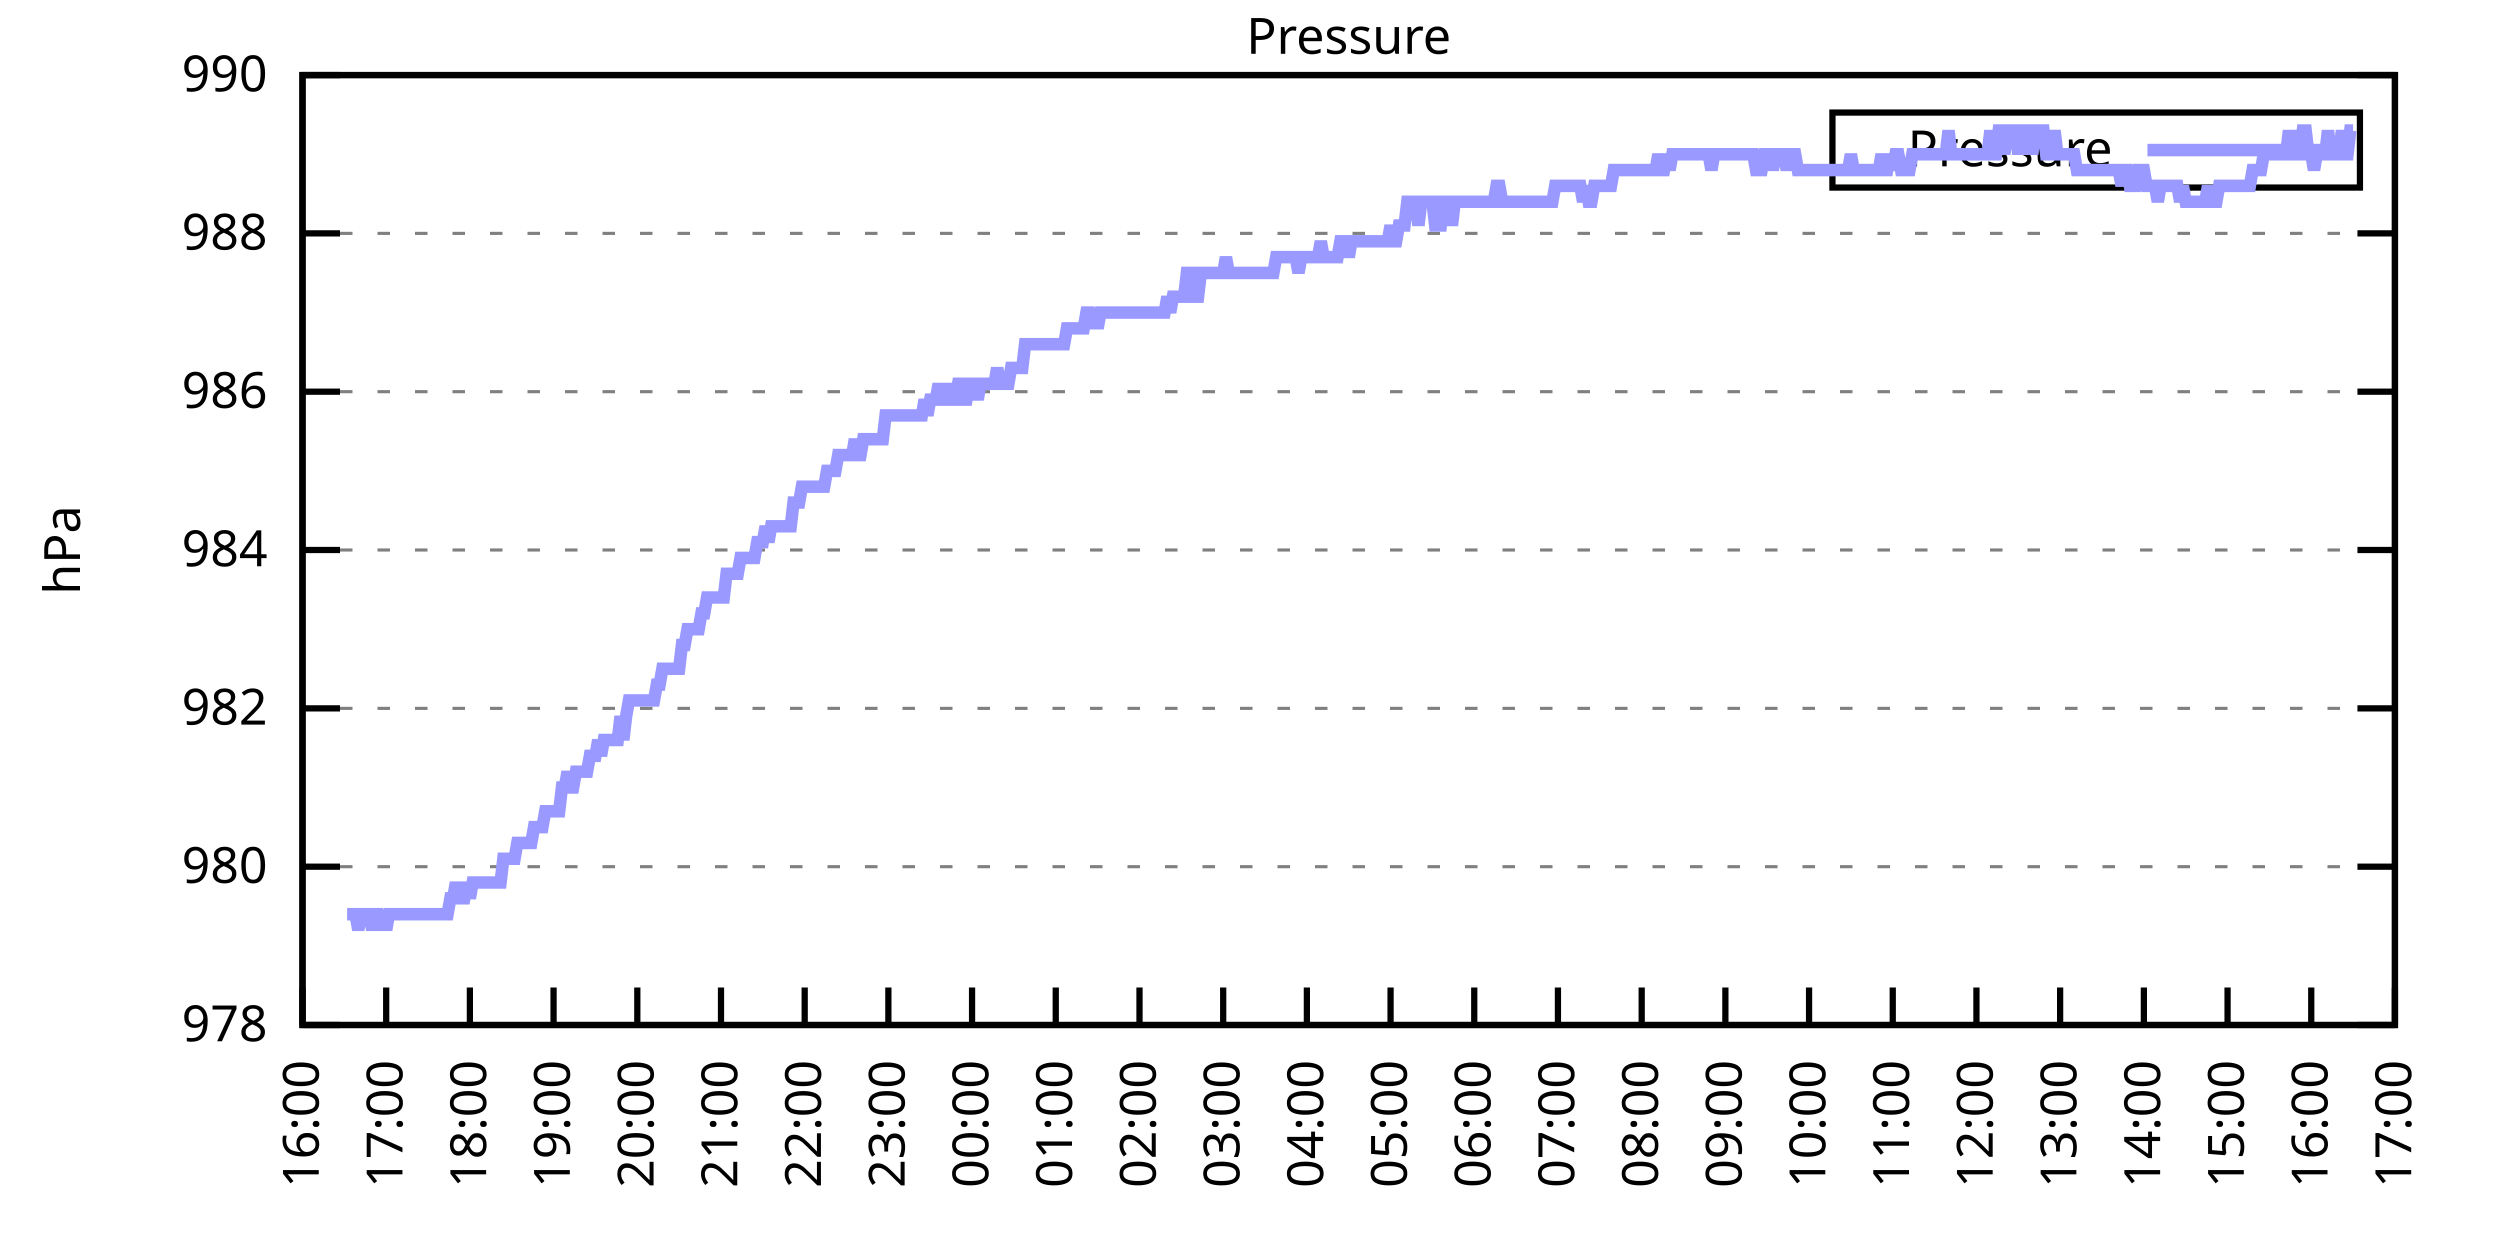
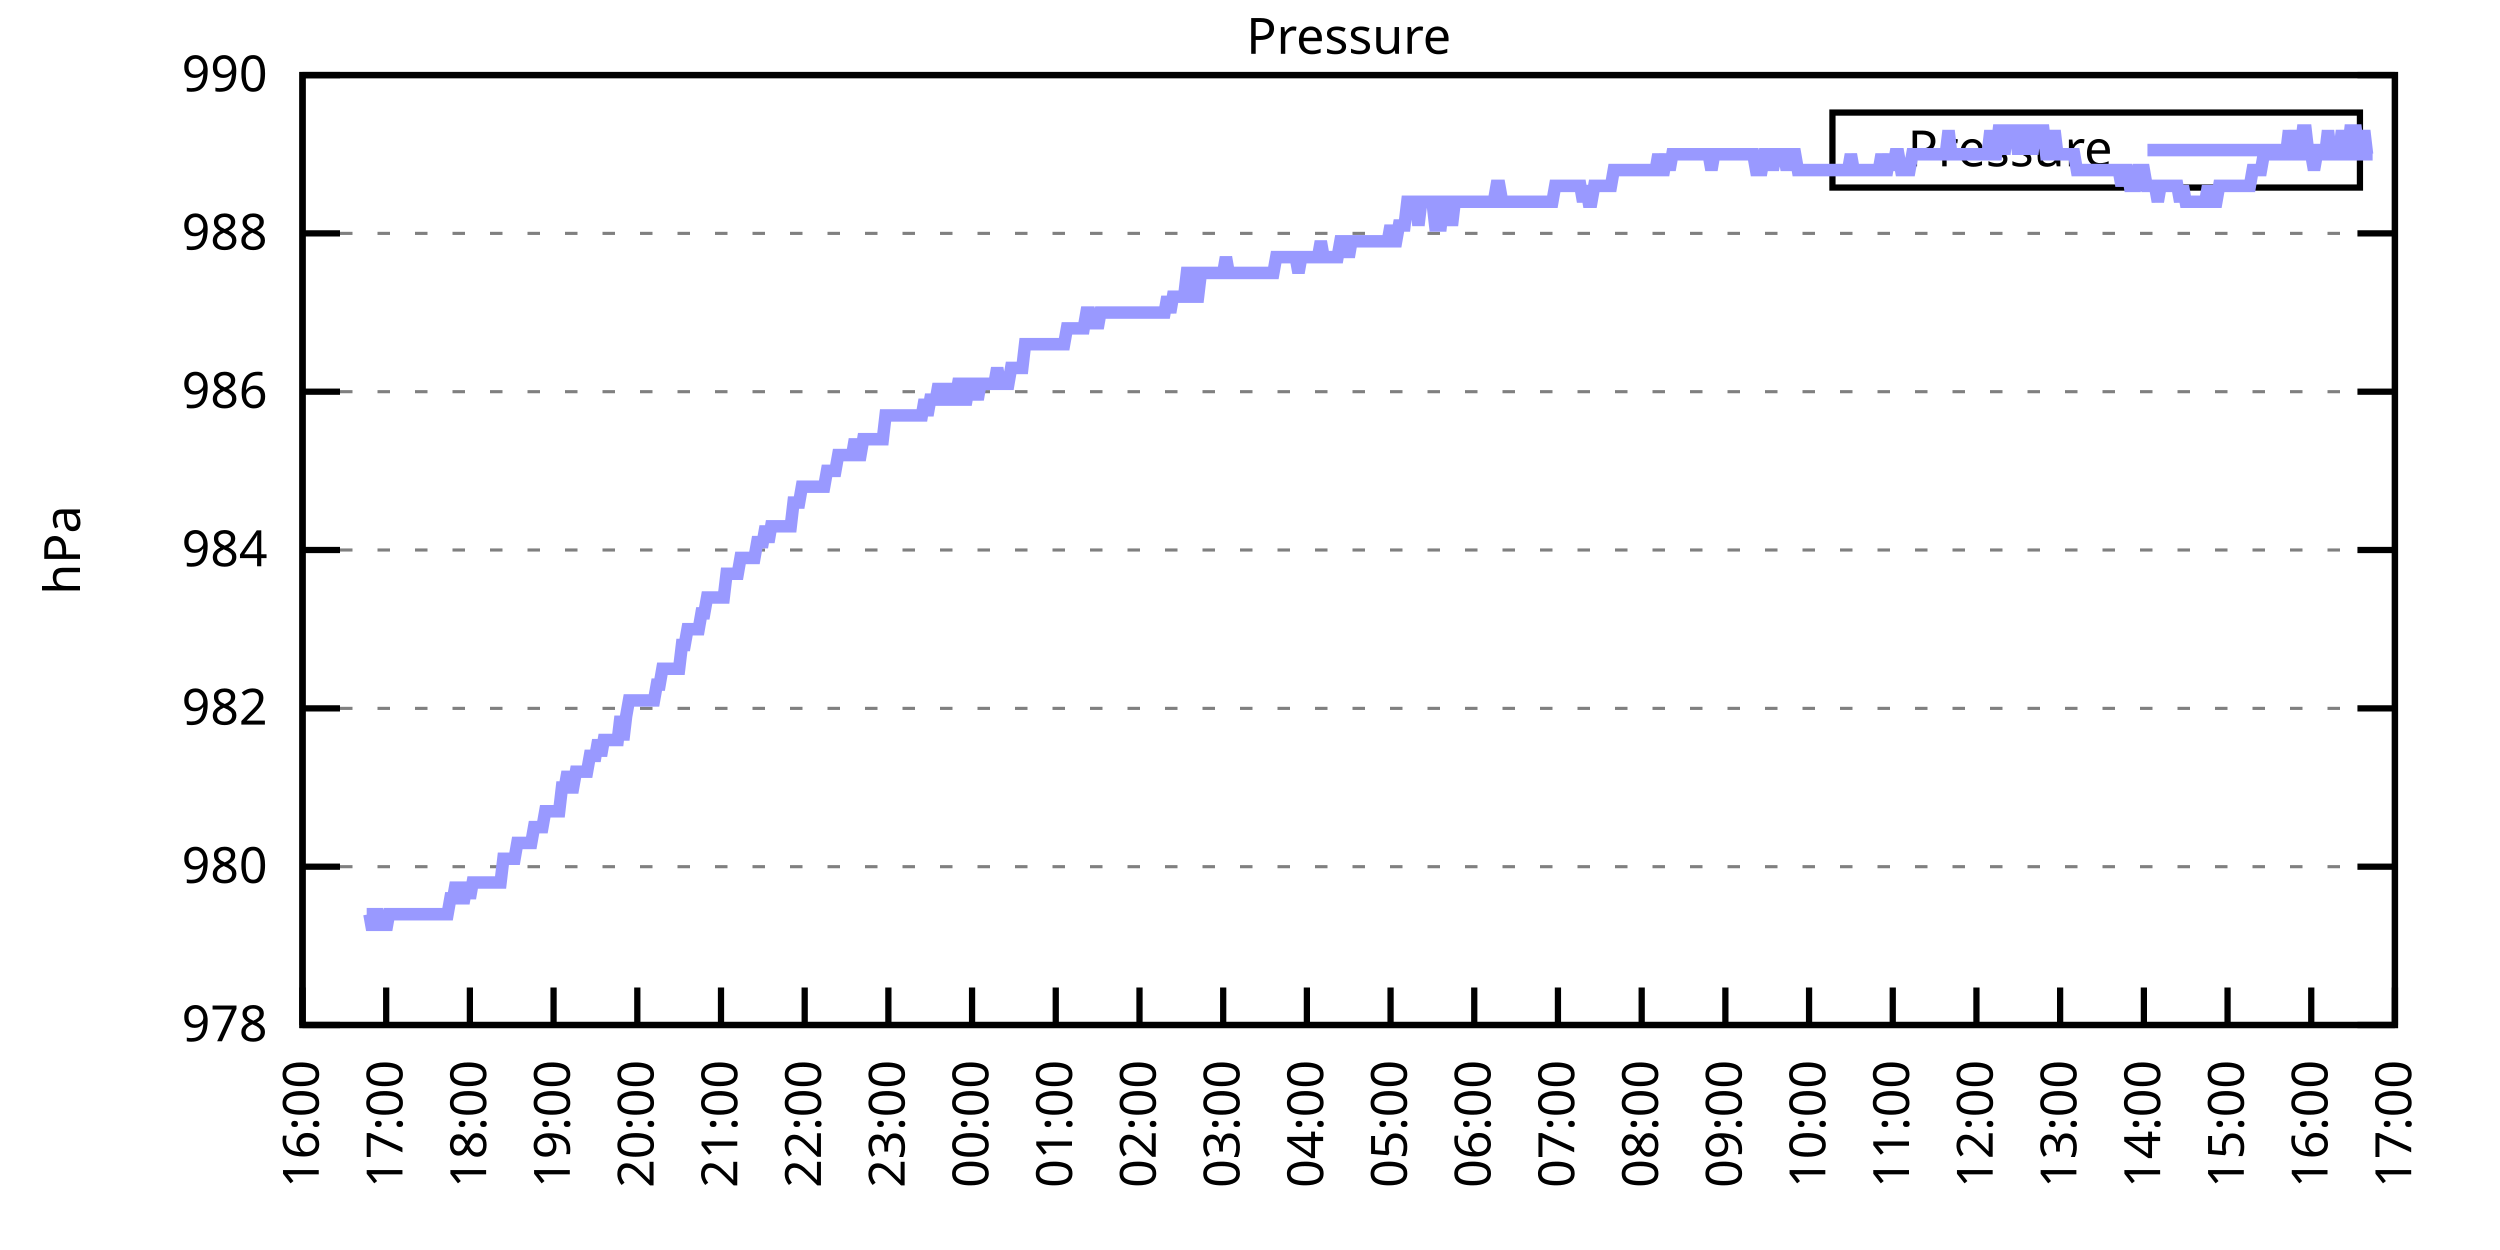
<svg xmlns="http://www.w3.org/2000/svg" xmlns:xlink="http://www.w3.org/1999/xlink" width="400" height="200" viewBox="0 0 400 200">
  <g id="gnuplot_canvas">
    <rect x="0" y="0" width="400" height="200" fill="none" />
    <defs>
      <circle id="gpDot" r="0.5" stroke-width="0.5" stroke="currentColor" />
      <path id="gpPt0" stroke-width="0.333" stroke="currentColor" d="M-1,0 h2 M0,-1 v2" />
      <path id="gpPt1" stroke-width="0.333" stroke="currentColor" d="M-1,-1 L1,1 M1,-1 L-1,1" />
      <path id="gpPt2" stroke-width="0.333" stroke="currentColor" d="M-1,0 L1,0 M0,-1 L0,1 M-1,-1 L1,1 M-1,1 L1,-1" />
      <rect id="gpPt3" stroke-width="0.333" stroke="currentColor" x="-1" y="-1" width="2" height="2" />
      <rect id="gpPt4" stroke-width="0.333" stroke="currentColor" fill="currentColor" x="-1" y="-1" width="2" height="2" />
      <circle id="gpPt5" stroke-width="0.333" stroke="currentColor" cx="0" cy="0" r="1" />
      <use xlink:href="#gpPt5" id="gpPt6" fill="currentColor" stroke="none" />
      <path id="gpPt7" stroke-width="0.333" stroke="currentColor" d="M0,-1.33 L-1.33,0.67 L1.33,0.67 z" />
      <use xlink:href="#gpPt7" id="gpPt8" fill="currentColor" stroke="none" />
      <use xlink:href="#gpPt7" id="gpPt9" stroke="currentColor" transform="rotate(180)" />
      <use xlink:href="#gpPt9" id="gpPt10" fill="currentColor" stroke="none" />
      <use xlink:href="#gpPt3" id="gpPt11" stroke="currentColor" transform="rotate(45)" />
      <use xlink:href="#gpPt11" id="gpPt12" fill="currentColor" stroke="none" />
      <path id="gpPt13" stroke-width="0.333" stroke="currentColor" d="M0,1.330 L1.265,0.411 L0.782,-1.067 L-0.782,-1.076 L-1.265,0.411 z" />
      <use xlink:href="#gpPt13" id="gpPt14" fill="currentColor" stroke="none" />
      <filter id="textbox" filterUnits="objectBoundingBox" x="0" y="0" height="1" width="1">
        <feFlood flood-color="white" flood-opacity="1" result="bgnd" />
        <feComposite in="SourceGraphic" in2="bgnd" operator="atop" />
      </filter>
      <filter id="greybox" filterUnits="objectBoundingBox" x="0" y="0" height="1" width="1">
        <feFlood flood-color="lightgrey" flood-opacity="1" result="grey" />
        <feComposite in="SourceGraphic" in2="grey" operator="atop" />
      </filter>
    </defs>
    <g fill="none" color="white" stroke="currentColor" stroke-width="1.00" stroke-linecap="butt" stroke-linejoin="miter">
</g>
    <g fill="none" color="black" stroke="currentColor" stroke-width="1.00" stroke-linecap="butt" stroke-linejoin="miter">
      <g stroke="none" shape-rendering="crispEdges">
        <polygon fill="rgb(255, 255, 255)" points="48.40,164.00 383.18,164.00 383.18,12.02 48.40,12.02 " />
      </g>
    </g>
    <g fill="none" color="black" stroke="currentColor" stroke-width="1.00" stroke-linecap="butt" stroke-linejoin="miter">
</g>
    <g fill="none" color="black" stroke="black" stroke-width="0.50" stroke-linecap="butt" stroke-linejoin="miter">
</g>
    <g fill="none" color="gray" stroke="currentColor" stroke-width="0.50" stroke-linecap="butt" stroke-linejoin="miter">
      <path stroke="gray" stroke-dasharray="2,4" class="gridline" d="M48.40,164.00 L383.19,164.00  " />
    </g>
    <g fill="none" color="gray" stroke="gray" stroke-width="1.00" stroke-linecap="butt" stroke-linejoin="miter">
</g>
    <g fill="none" color="black" stroke="currentColor" stroke-width="1.00" stroke-linecap="butt" stroke-linejoin="miter">
      <path stroke="black" d="M48.40,164.00 L54.40,164.00 M383.19,164.00 L377.19,164.00  " />
      <g transform="translate(42.80,166.60)" stroke="none" fill="black" font-family="Sans" font-size="8.00" text-anchor="end">
        <text>
          <tspan font-family="Sans"> 978</tspan>
        </text>
      </g>
    </g>
    <g fill="none" color="black" stroke="currentColor" stroke-width="1.00" stroke-linecap="butt" stroke-linejoin="miter">
</g>
    <g fill="none" color="black" stroke="black" stroke-width="0.50" stroke-linecap="butt" stroke-linejoin="miter">
</g>
    <g fill="none" color="gray" stroke="currentColor" stroke-width="0.50" stroke-linecap="butt" stroke-linejoin="miter">
      <path stroke="gray" stroke-dasharray="2,4" class="gridline" d="M48.40,138.67 L383.19,138.67  " />
    </g>
    <g fill="none" color="gray" stroke="gray" stroke-width="1.00" stroke-linecap="butt" stroke-linejoin="miter">
</g>
    <g fill="none" color="black" stroke="currentColor" stroke-width="1.00" stroke-linecap="butt" stroke-linejoin="miter">
      <path stroke="black" d="M48.40,138.67 L54.40,138.67 M383.19,138.67 L377.19,138.67  " />
      <g transform="translate(42.80,141.27)" stroke="none" fill="black" font-family="Sans" font-size="8.00" text-anchor="end">
        <text>
          <tspan font-family="Sans"> 980</tspan>
        </text>
      </g>
    </g>
    <g fill="none" color="black" stroke="currentColor" stroke-width="1.00" stroke-linecap="butt" stroke-linejoin="miter">
</g>
    <g fill="none" color="black" stroke="black" stroke-width="0.50" stroke-linecap="butt" stroke-linejoin="miter">
</g>
    <g fill="none" color="gray" stroke="currentColor" stroke-width="0.50" stroke-linecap="butt" stroke-linejoin="miter">
      <path stroke="gray" stroke-dasharray="2,4" class="gridline" d="M48.40,113.34 L383.19,113.34  " />
    </g>
    <g fill="none" color="gray" stroke="gray" stroke-width="1.00" stroke-linecap="butt" stroke-linejoin="miter">
</g>
    <g fill="none" color="black" stroke="currentColor" stroke-width="1.00" stroke-linecap="butt" stroke-linejoin="miter">
      <path stroke="black" d="M48.40,113.34 L54.40,113.34 M383.19,113.34 L377.19,113.34  " />
      <g transform="translate(42.80,115.94)" stroke="none" fill="black" font-family="Sans" font-size="8.00" text-anchor="end">
        <text>
          <tspan font-family="Sans"> 982</tspan>
        </text>
      </g>
    </g>
    <g fill="none" color="black" stroke="currentColor" stroke-width="1.00" stroke-linecap="butt" stroke-linejoin="miter">
</g>
    <g fill="none" color="black" stroke="black" stroke-width="0.50" stroke-linecap="butt" stroke-linejoin="miter">
</g>
    <g fill="none" color="gray" stroke="currentColor" stroke-width="0.50" stroke-linecap="butt" stroke-linejoin="miter">
      <path stroke="gray" stroke-dasharray="2,4" class="gridline" d="M48.40,88.00 L383.19,88.00  " />
    </g>
    <g fill="none" color="gray" stroke="gray" stroke-width="1.00" stroke-linecap="butt" stroke-linejoin="miter">
</g>
    <g fill="none" color="black" stroke="currentColor" stroke-width="1.00" stroke-linecap="butt" stroke-linejoin="miter">
      <path stroke="black" d="M48.40,88.00 L54.40,88.00 M383.19,88.00 L377.19,88.00  " />
      <g transform="translate(42.80,90.60)" stroke="none" fill="black" font-family="Sans" font-size="8.00" text-anchor="end">
        <text>
          <tspan font-family="Sans"> 984</tspan>
        </text>
      </g>
    </g>
    <g fill="none" color="black" stroke="currentColor" stroke-width="1.00" stroke-linecap="butt" stroke-linejoin="miter">
</g>
    <g fill="none" color="black" stroke="black" stroke-width="0.50" stroke-linecap="butt" stroke-linejoin="miter">
</g>
    <g fill="none" color="gray" stroke="currentColor" stroke-width="0.50" stroke-linecap="butt" stroke-linejoin="miter">
      <path stroke="gray" stroke-dasharray="2,4" class="gridline" d="M48.40,62.67 L383.19,62.67  " />
    </g>
    <g fill="none" color="gray" stroke="gray" stroke-width="1.00" stroke-linecap="butt" stroke-linejoin="miter">
</g>
    <g fill="none" color="black" stroke="currentColor" stroke-width="1.00" stroke-linecap="butt" stroke-linejoin="miter">
      <path stroke="black" d="M48.40,62.67 L54.40,62.67 M383.19,62.67 L377.19,62.67  " />
      <g transform="translate(42.80,65.27)" stroke="none" fill="black" font-family="Sans" font-size="8.00" text-anchor="end">
        <text>
          <tspan font-family="Sans"> 986</tspan>
        </text>
      </g>
    </g>
    <g fill="none" color="black" stroke="currentColor" stroke-width="1.00" stroke-linecap="butt" stroke-linejoin="miter">
</g>
    <g fill="none" color="black" stroke="black" stroke-width="0.50" stroke-linecap="butt" stroke-linejoin="miter">
</g>
    <g fill="none" color="gray" stroke="currentColor" stroke-width="0.50" stroke-linecap="butt" stroke-linejoin="miter">
      <path stroke="gray" stroke-dasharray="2,4" class="gridline" d="M48.40,37.34 L383.19,37.34  " />
    </g>
    <g fill="none" color="gray" stroke="gray" stroke-width="1.00" stroke-linecap="butt" stroke-linejoin="miter">
</g>
    <g fill="none" color="black" stroke="currentColor" stroke-width="1.00" stroke-linecap="butt" stroke-linejoin="miter">
      <path stroke="black" d="M48.40,37.34 L54.40,37.34 M383.19,37.34 L377.19,37.34  " />
      <g transform="translate(42.80,39.94)" stroke="none" fill="black" font-family="Sans" font-size="8.00" text-anchor="end">
        <text>
          <tspan font-family="Sans"> 988</tspan>
        </text>
      </g>
    </g>
    <g fill="none" color="black" stroke="currentColor" stroke-width="1.00" stroke-linecap="butt" stroke-linejoin="miter">
</g>
    <g fill="none" color="black" stroke="black" stroke-width="0.50" stroke-linecap="butt" stroke-linejoin="miter">
</g>
    <g fill="none" color="gray" stroke="currentColor" stroke-width="0.50" stroke-linecap="butt" stroke-linejoin="miter">
      <path stroke="gray" stroke-dasharray="2,4" class="gridline" d="M48.40,12.01 L383.19,12.01  " />
    </g>
    <g fill="none" color="gray" stroke="gray" stroke-width="1.00" stroke-linecap="butt" stroke-linejoin="miter">
</g>
    <g fill="none" color="black" stroke="currentColor" stroke-width="1.00" stroke-linecap="butt" stroke-linejoin="miter">
      <path stroke="black" d="M48.40,12.01 L54.40,12.01 M383.19,12.01 L377.19,12.01  " />
      <g transform="translate(42.80,14.61)" stroke="none" fill="black" font-family="Sans" font-size="8.00" text-anchor="end">
        <text>
          <tspan font-family="Sans"> 990</tspan>
        </text>
      </g>
    </g>
    <g fill="none" color="black" stroke="currentColor" stroke-width="1.00" stroke-linecap="butt" stroke-linejoin="miter">
      <path stroke="black" d="M48.40,164.00 L48.40,158.00  " />
      <g transform="translate(51.00,169.60) rotate(270.00)" stroke="none" fill="black" font-family="Sans" font-size="8.00" text-anchor="end">
        <text>
          <tspan font-family="Sans">16:00</tspan>
        </text>
      </g>
    </g>
    <g fill="none" color="black" stroke="currentColor" stroke-width="1.00" stroke-linecap="butt" stroke-linejoin="miter">
      <path stroke="black" d="M61.79,164.00 L61.79,158.00  " />
      <g transform="translate(64.39,169.60) rotate(270.00)" stroke="none" fill="black" font-family="Sans" font-size="8.00" text-anchor="end">
        <text>
          <tspan font-family="Sans">17:00</tspan>
        </text>
      </g>
    </g>
    <g fill="none" color="black" stroke="currentColor" stroke-width="1.00" stroke-linecap="butt" stroke-linejoin="miter">
      <path stroke="black" d="M75.18,164.00 L75.18,158.00  " />
      <g transform="translate(77.78,169.60) rotate(270.00)" stroke="none" fill="black" font-family="Sans" font-size="8.00" text-anchor="end">
        <text>
          <tspan font-family="Sans">18:00</tspan>
        </text>
      </g>
    </g>
    <g fill="none" color="black" stroke="currentColor" stroke-width="1.00" stroke-linecap="butt" stroke-linejoin="miter">
      <path stroke="black" d="M88.57,164.00 L88.57,158.00  " />
      <g transform="translate(91.17,169.60) rotate(270.00)" stroke="none" fill="black" font-family="Sans" font-size="8.00" text-anchor="end">
        <text>
          <tspan font-family="Sans">19:00</tspan>
        </text>
      </g>
    </g>
    <g fill="none" color="black" stroke="currentColor" stroke-width="1.00" stroke-linecap="butt" stroke-linejoin="miter">
      <path stroke="black" d="M101.97,164.00 L101.97,158.00  " />
      <g transform="translate(104.57,169.60) rotate(270.00)" stroke="none" fill="black" font-family="Sans" font-size="8.00" text-anchor="end">
        <text>
          <tspan font-family="Sans">20:00</tspan>
        </text>
      </g>
    </g>
    <g fill="none" color="black" stroke="currentColor" stroke-width="1.00" stroke-linecap="butt" stroke-linejoin="miter">
      <path stroke="black" d="M115.36,164.00 L115.36,158.00  " />
      <g transform="translate(117.96,169.60) rotate(270.00)" stroke="none" fill="black" font-family="Sans" font-size="8.00" text-anchor="end">
        <text>
          <tspan font-family="Sans">21:00</tspan>
        </text>
      </g>
    </g>
    <g fill="none" color="black" stroke="currentColor" stroke-width="1.00" stroke-linecap="butt" stroke-linejoin="miter">
      <path stroke="black" d="M128.75,164.00 L128.75,158.00  " />
      <g transform="translate(131.35,169.60) rotate(270.00)" stroke="none" fill="black" font-family="Sans" font-size="8.00" text-anchor="end">
        <text>
          <tspan font-family="Sans">22:00</tspan>
        </text>
      </g>
    </g>
    <g fill="none" color="black" stroke="currentColor" stroke-width="1.00" stroke-linecap="butt" stroke-linejoin="miter">
      <path stroke="black" d="M142.14,164.00 L142.14,158.00  " />
      <g transform="translate(144.74,169.60) rotate(270.00)" stroke="none" fill="black" font-family="Sans" font-size="8.00" text-anchor="end">
        <text>
          <tspan font-family="Sans">23:00</tspan>
        </text>
      </g>
    </g>
    <g fill="none" color="black" stroke="currentColor" stroke-width="1.00" stroke-linecap="butt" stroke-linejoin="miter">
      <path stroke="black" d="M155.53,164.00 L155.53,158.00  " />
      <g transform="translate(158.13,169.60) rotate(270.00)" stroke="none" fill="black" font-family="Sans" font-size="8.00" text-anchor="end">
        <text>
          <tspan font-family="Sans">00:00</tspan>
        </text>
      </g>
    </g>
    <g fill="none" color="black" stroke="currentColor" stroke-width="1.00" stroke-linecap="butt" stroke-linejoin="miter">
      <path stroke="black" d="M168.92,164.00 L168.92,158.00  " />
      <g transform="translate(171.52,169.60) rotate(270.00)" stroke="none" fill="black" font-family="Sans" font-size="8.00" text-anchor="end">
        <text>
          <tspan font-family="Sans">01:00</tspan>
        </text>
      </g>
    </g>
    <g fill="none" color="black" stroke="currentColor" stroke-width="1.00" stroke-linecap="butt" stroke-linejoin="miter">
      <path stroke="black" d="M182.32,164.00 L182.32,158.00  " />
      <g transform="translate(184.92,169.60) rotate(270.00)" stroke="none" fill="black" font-family="Sans" font-size="8.00" text-anchor="end">
        <text>
          <tspan font-family="Sans">02:00</tspan>
        </text>
      </g>
    </g>
    <g fill="none" color="black" stroke="currentColor" stroke-width="1.00" stroke-linecap="butt" stroke-linejoin="miter">
      <path stroke="black" d="M195.71,164.00 L195.71,158.00  " />
      <g transform="translate(198.31,169.60) rotate(270.00)" stroke="none" fill="black" font-family="Sans" font-size="8.00" text-anchor="end">
        <text>
          <tspan font-family="Sans">03:00</tspan>
        </text>
      </g>
    </g>
    <g fill="none" color="black" stroke="currentColor" stroke-width="1.00" stroke-linecap="butt" stroke-linejoin="miter">
      <path stroke="black" d="M209.10,164.00 L209.10,158.00  " />
      <g transform="translate(211.70,169.60) rotate(270.00)" stroke="none" fill="black" font-family="Sans" font-size="8.00" text-anchor="end">
        <text>
          <tspan font-family="Sans">04:00</tspan>
        </text>
      </g>
    </g>
    <g fill="none" color="black" stroke="currentColor" stroke-width="1.00" stroke-linecap="butt" stroke-linejoin="miter">
      <path stroke="black" d="M222.49,164.00 L222.49,158.00  " />
      <g transform="translate(225.09,169.60) rotate(270.00)" stroke="none" fill="black" font-family="Sans" font-size="8.00" text-anchor="end">
        <text>
          <tspan font-family="Sans">05:00</tspan>
        </text>
      </g>
    </g>
    <g fill="none" color="black" stroke="currentColor" stroke-width="1.00" stroke-linecap="butt" stroke-linejoin="miter">
      <path stroke="black" d="M235.88,164.00 L235.88,158.00  " />
      <g transform="translate(238.48,169.60) rotate(270.00)" stroke="none" fill="black" font-family="Sans" font-size="8.00" text-anchor="end">
        <text>
          <tspan font-family="Sans">06:00</tspan>
        </text>
      </g>
    </g>
    <g fill="none" color="black" stroke="currentColor" stroke-width="1.00" stroke-linecap="butt" stroke-linejoin="miter">
      <path stroke="black" d="M249.27,164.00 L249.27,158.00  " />
      <g transform="translate(251.87,169.60) rotate(270.00)" stroke="none" fill="black" font-family="Sans" font-size="8.00" text-anchor="end">
        <text>
          <tspan font-family="Sans">07:00</tspan>
        </text>
      </g>
    </g>
    <g fill="none" color="black" stroke="currentColor" stroke-width="1.00" stroke-linecap="butt" stroke-linejoin="miter">
      <path stroke="black" d="M262.67,164.00 L262.67,158.00  " />
      <g transform="translate(265.27,169.60) rotate(270.00)" stroke="none" fill="black" font-family="Sans" font-size="8.00" text-anchor="end">
        <text>
          <tspan font-family="Sans">08:00</tspan>
        </text>
      </g>
    </g>
    <g fill="none" color="black" stroke="currentColor" stroke-width="1.00" stroke-linecap="butt" stroke-linejoin="miter">
      <path stroke="black" d="M276.06,164.00 L276.06,158.00  " />
      <g transform="translate(278.66,169.60) rotate(270.00)" stroke="none" fill="black" font-family="Sans" font-size="8.00" text-anchor="end">
        <text>
          <tspan font-family="Sans">09:00</tspan>
        </text>
      </g>
    </g>
    <g fill="none" color="black" stroke="currentColor" stroke-width="1.00" stroke-linecap="butt" stroke-linejoin="miter">
      <path stroke="black" d="M289.45,164.00 L289.45,158.00  " />
      <g transform="translate(292.05,169.60) rotate(270.00)" stroke="none" fill="black" font-family="Sans" font-size="8.00" text-anchor="end">
        <text>
          <tspan font-family="Sans">10:00</tspan>
        </text>
      </g>
    </g>
    <g fill="none" color="black" stroke="currentColor" stroke-width="1.00" stroke-linecap="butt" stroke-linejoin="miter">
      <path stroke="black" d="M302.84,164.00 L302.84,158.00  " />
      <g transform="translate(305.44,169.60) rotate(270.00)" stroke="none" fill="black" font-family="Sans" font-size="8.00" text-anchor="end">
        <text>
          <tspan font-family="Sans">11:00</tspan>
        </text>
      </g>
    </g>
    <g fill="none" color="black" stroke="currentColor" stroke-width="1.00" stroke-linecap="butt" stroke-linejoin="miter">
      <path stroke="black" d="M316.23,164.00 L316.23,158.00  " />
      <g transform="translate(318.83,169.60) rotate(270.00)" stroke="none" fill="black" font-family="Sans" font-size="8.00" text-anchor="end">
        <text>
          <tspan font-family="Sans">12:00</tspan>
        </text>
      </g>
    </g>
    <g fill="none" color="black" stroke="currentColor" stroke-width="1.00" stroke-linecap="butt" stroke-linejoin="miter">
      <path stroke="black" d="M329.62,164.00 L329.62,158.00  " />
      <g transform="translate(332.22,169.60) rotate(270.00)" stroke="none" fill="black" font-family="Sans" font-size="8.00" text-anchor="end">
        <text>
          <tspan font-family="Sans">13:00</tspan>
        </text>
      </g>
    </g>
    <g fill="none" color="black" stroke="currentColor" stroke-width="1.00" stroke-linecap="butt" stroke-linejoin="miter">
      <path stroke="black" d="M343.02,164.00 L343.02,158.00  " />
      <g transform="translate(345.62,169.60) rotate(270.00)" stroke="none" fill="black" font-family="Sans" font-size="8.00" text-anchor="end">
        <text>
          <tspan font-family="Sans">14:00</tspan>
        </text>
      </g>
    </g>
    <g fill="none" color="black" stroke="currentColor" stroke-width="1.00" stroke-linecap="butt" stroke-linejoin="miter">
      <path stroke="black" d="M356.41,164.00 L356.41,158.00  " />
      <g transform="translate(359.01,169.60) rotate(270.00)" stroke="none" fill="black" font-family="Sans" font-size="8.00" text-anchor="end">
        <text>
          <tspan font-family="Sans">15:00</tspan>
        </text>
      </g>
    </g>
    <g fill="none" color="black" stroke="currentColor" stroke-width="1.00" stroke-linecap="butt" stroke-linejoin="miter">
      <path stroke="black" d="M369.80,164.00 L369.80,158.00  " />
      <g transform="translate(372.40,169.60) rotate(270.00)" stroke="none" fill="black" font-family="Sans" font-size="8.00" text-anchor="end">
        <text>
          <tspan font-family="Sans">16:00</tspan>
        </text>
      </g>
    </g>
    <g fill="none" color="black" stroke="currentColor" stroke-width="1.00" stroke-linecap="butt" stroke-linejoin="miter">
      <path stroke="black" d="M383.19,164.00 L383.19,158.00  " />
      <g transform="translate(385.79,169.60) rotate(270.00)" stroke="none" fill="black" font-family="Sans" font-size="8.00" text-anchor="end">
        <text>
          <tspan font-family="Sans">17:00</tspan>
        </text>
      </g>
    </g>
    <g fill="none" color="black" stroke="currentColor" stroke-width="1.00" stroke-linecap="butt" stroke-linejoin="miter">
</g>
    <g fill="none" color="black" stroke="currentColor" stroke-width="1.00" stroke-linecap="butt" stroke-linejoin="miter">
      <path stroke="black" d="M48.40,12.01 L48.40,164.00 L383.19,164.00 L383.19,12.01 L48.40,12.01 Z  " />
    </g>
    <g fill="none" color="black" stroke="currentColor" stroke-width="1.00" stroke-linecap="butt" stroke-linejoin="miter">
</g>
    <g fill="none" color="black" stroke="currentColor" stroke-width="1.00" stroke-linecap="butt" stroke-linejoin="miter">
      <path stroke="black" d="M293.19,30.01 L293.19,18.01 L377.59,18.01 L377.59,30.01 L293.19,30.01 Z  " />
    </g>
    <g id="Pressure_plot_1">
      <g fill="none" color="white" stroke="black" stroke-width="2.00" stroke-linecap="butt" stroke-linejoin="miter">
</g>
      <g fill="none" color="black" stroke="currentColor" stroke-width="2.00" stroke-linecap="butt" stroke-linejoin="miter">
        <g transform="translate(337.99,26.61)" stroke="none" fill="black" font-family="Sans" font-size="8.00" text-anchor="end">
          <text>
            <tspan font-family="Sans">Pressure</tspan>
          </text>
        </g>
      </g>
      <g fill="none" color="black" stroke="currentColor" stroke-width="2.00" stroke-linecap="butt" stroke-linejoin="miter">
-         <path stroke="rgb(153, 153, 255)" d="M343.59,24.01 L371.99,24.01 M55.54,146.27 L55.99,146.27 L56.43,146.27 L56.88,146.27 L57.33,148.80 L57.77,146.27   L58.22,146.27 L58.67,146.27 L59.11,146.27 L59.56,148.80 L60.01,146.27 L60.45,146.27 L60.90,148.80 L61.35,146.27   L61.79,148.80 L62.24,146.27 L62.68,146.27 L63.13,146.27 L63.58,146.27 L64.02,146.27 L64.47,146.27 L64.92,146.27   L65.36,146.27 L65.81,146.27 L66.26,146.27 L66.70,146.27 L67.15,146.27 L67.59,146.27 L68.04,146.27 L68.49,146.27   L68.93,146.27 L69.38,146.27 L69.83,146.27 L70.27,146.27 L70.72,146.27 L71.17,146.27 L71.61,146.27 L72.06,143.73   L72.50,143.73 L72.95,141.20 L73.40,143.73 L73.84,143.73 L74.29,143.73 L74.74,141.20 L75.18,143.73 L75.63,141.20   L76.08,141.20 L76.52,141.20 L76.97,141.20 L77.42,141.20 L77.86,141.20 L78.31,141.20 L78.75,141.20 L79.20,141.20   L79.65,141.20 L80.09,141.20 L80.54,137.40 L80.99,137.40 L81.43,137.40 L81.88,137.40 L82.33,137.40 L82.77,134.87   L83.22,134.87 L83.66,134.87 L84.11,134.87 L84.56,134.87 L85.00,134.87 L85.45,132.34 L85.90,132.34 L86.34,132.34   L86.79,132.34 L87.24,129.80 L87.68,129.80 L88.13,129.80 L88.57,129.80 L89.02,129.80 L89.47,129.80 L89.91,126.00   L90.36,126.00 L90.81,123.47 L91.25,126.00 L91.70,126.00 L92.15,123.47 L92.59,123.47 L93.04,123.47 L93.49,123.47   L93.93,123.47 L94.38,120.94 L94.82,120.94 L95.27,120.94 L95.72,118.40 L96.16,120.94 L96.61,118.40 L97.06,118.40   L97.50,118.40 L97.95,118.40 L98.40,118.40 L98.84,118.40 L99.29,114.60 L99.73,118.40 L100.18,114.60 L100.63,112.07   L101.07,112.07 L101.52,112.07 L101.97,112.07 L102.41,112.07 L102.86,112.07 L103.31,112.07 L103.75,112.07 L104.20,112.07   L104.64,112.07 L105.09,109.54 L105.54,109.54 L105.98,107.00 L106.43,107.00 L106.88,107.00 L107.32,107.00 L107.77,107.00   L108.22,107.00 L108.66,107.00 L109.11,103.20 L109.55,103.20 L110.00,100.67 L110.45,100.67 L110.89,100.67 L111.34,100.67   L111.79,100.67 L112.23,98.14 L112.68,98.14 L113.13,95.60 L113.57,95.60 L114.02,95.60 L114.47,95.60 L114.91,95.60   L115.36,95.60 L115.80,95.60 L116.25,91.80 L116.70,91.80 L117.14,91.80 L117.59,91.80 L118.04,91.80 L118.48,89.27   L118.93,89.27 L119.38,89.27 L119.82,89.27 L120.27,89.27 L120.71,89.27 L121.16,86.74 L121.61,86.74 L122.05,86.74   L122.50,84.21 L122.95,86.74 L123.39,84.21 L123.84,84.21 L124.29,84.21 L124.73,84.21 L125.18,84.21 L125.62,84.21   L126.07,84.21 L126.52,84.21 L126.96,80.41 L127.41,80.41 L127.86,80.41 L128.30,77.87 L128.75,77.87 L129.20,77.87   L129.64,77.87 L130.09,77.87 L130.54,77.87 L130.98,77.87 L131.43,77.87 L131.87,77.87 L132.32,75.34 L132.77,75.34   L133.21,75.34 L133.66,75.34 L134.11,72.81 L134.55,72.81 L135.00,72.81 L135.45,72.81 L135.89,72.81 L136.34,72.81   L136.78,70.27 L137.23,72.81 L137.68,72.81 L138.12,70.27 L138.57,70.27 L139.02,70.27 L139.46,70.27 L139.91,70.27   L140.36,70.27 L140.80,70.27 L141.25,70.27 L141.69,66.47 L142.14,66.47 L142.59,66.47 L143.03,66.47 L143.48,66.47   L143.93,66.47 L144.37,66.47 L144.82,66.47 L145.27,66.47 L145.71,66.47 L146.16,66.47 L146.61,66.47 L147.05,66.47   L147.50,66.47 L147.94,63.94 L148.39,66.47 L148.84,63.94 L149.28,63.94 L149.73,63.94 L150.18,61.41 L150.62,63.94   L151.07,63.94 L151.52,63.94 L151.96,61.41 L152.41,63.94 L152.85,63.94 L153.30,61.41 L153.75,61.41 L154.19,63.94   L154.64,63.94 L155.09,61.41 L155.53,61.41 L155.98,61.41 L156.43,63.94 L156.87,61.41 L157.32,61.41 L157.76,61.41   L158.21,61.41 L158.66,61.41 L159.10,61.41 L159.55,58.87 L160.00,61.41 L160.44,61.41 L160.89,61.41 L161.34,61.41   L161.78,58.87 L162.23,58.87 L162.67,58.87 L163.12,58.87 L163.57,58.87 L164.01,55.07 L164.46,55.07 L164.91,55.07   L165.35,55.07 L165.80,55.07 L166.25,55.07 L166.69,55.07 L167.14,55.07 L167.59,55.07 L168.03,55.07 L168.48,55.07   L168.92,55.07 L169.37,55.07 L169.82,55.07 L170.26,55.07 L170.71,52.54 L171.16,52.54 L171.60,52.54 L172.05,52.54   L172.50,52.54 L172.94,52.54 L173.39,52.54 L173.83,50.01 L174.28,50.01 L174.73,52.54 L175.17,50.01 L175.62,52.54   L176.07,50.01 L176.51,50.01 L176.96,50.01 L177.41,50.01 L177.85,50.01 L178.30,50.01 L178.74,50.01 L179.19,50.01   L179.64,50.01 L180.08,50.01 L180.53,50.01 L180.98,50.01 L181.42,50.01 L181.87,50.01 L182.32,50.01 L182.76,50.01   L183.21,50.01 L183.66,50.01 L184.10,50.01 L184.55,50.01 L184.99,50.01 L185.44,50.01 L185.89,50.01 L186.33,50.01   L186.78,47.47 L187.23,50.01 L187.67,47.47 L188.12,47.47 L188.57,47.47 L189.01,47.47 L189.46,47.47 L189.90,43.67   L190.35,43.67 L190.80,43.67 L191.24,47.47 L191.69,47.47 L192.14,43.67 L192.58,43.67 L193.03,43.67 L193.48,43.67   L193.92,43.67 L194.37,43.67 L194.81,43.67 L195.26,43.67 L195.71,43.67 L196.15,41.14 L196.60,43.67 L197.05,43.67   L197.49,43.67 L197.94,43.67 L198.39,43.67 L198.83,43.67 L199.28,43.67 L199.73,43.67 L200.17,43.67 L200.62,43.67   L201.06,43.67 L201.51,43.67 L201.96,43.67 L202.40,43.67 L202.85,43.67 L203.30,43.67 L203.74,43.67 L204.19,41.14   L204.64,41.14 L205.08,41.14 L205.53,41.14 L205.97,41.14 L206.42,41.14 L206.87,41.14 L207.31,41.14 L207.76,43.67   L208.21,41.14 L208.65,41.14 L209.10,41.14 L209.55,41.14 L209.99,41.14 L210.44,41.14 L210.88,41.14 L211.33,38.61   L211.78,41.14 L212.22,41.14 L212.67,41.14 L213.12,41.14 L213.56,41.14 L214.01,41.14 L214.46,38.61 L214.90,38.61   L215.35,38.61 L215.80,41.14 L216.24,38.61 L216.69,38.61 L217.13,38.61 L217.58,38.61 L218.03,38.61 L218.47,38.61   L218.92,38.61 L219.37,38.61 L219.81,38.61 L220.26,38.61 L220.71,38.61 L221.15,38.61 L221.60,38.61 L222.04,38.61   L222.49,36.08 L222.94,38.61 L223.38,38.61 L223.83,36.08 L224.28,36.08 L224.72,36.08 L225.17,32.28 L225.62,32.28   L226.06,32.28 L226.51,32.28 L226.95,36.08 L227.40,32.28 L227.85,32.28 L228.29,32.28 L228.74,32.28 L229.19,32.28   L229.63,36.08 L230.08,36.08 L230.53,36.08 L230.97,32.28 L231.42,32.28 L231.86,32.28 L232.31,36.08 L232.76,32.28   L233.20,32.28 L233.65,32.28 L234.10,32.28 L234.54,32.28 L234.99,32.28 L235.44,32.28 L235.88,32.28 L236.33,32.28   L236.78,32.28 L237.22,32.28 L237.67,32.28 L238.11,32.28 L238.56,32.28 L239.01,32.28 L239.45,29.74 L239.90,29.74   L240.35,32.28 L240.79,32.28 L241.24,32.28 L241.69,32.28 L242.13,32.28 L242.58,32.28 L243.02,32.28 L243.47,32.28   L243.92,32.28 L244.36,32.28 L244.81,32.28 L245.26,32.28 L245.70,32.28 L246.15,32.28 L246.60,32.28 L247.04,32.28   L247.49,32.28 L247.93,32.28 L248.38,32.28 L248.83,29.74 L249.27,29.74 L249.72,29.74 L250.17,29.74 L250.61,29.74   L251.06,29.74 L251.51,29.74 L251.95,29.74 L252.40,29.74 L252.85,29.74 L253.29,32.28 L253.74,29.74 L254.18,32.28   L254.63,32.28 L255.08,29.74 L255.52,29.74 L255.97,29.74 L256.42,29.74 L256.86,29.74 L257.31,29.74 L257.76,29.74   L258.20,27.21 L258.65,27.21 L259.09,27.21 L259.54,27.21 L259.99,27.21 L260.43,27.21 L260.88,27.21 L261.33,27.21   L261.77,27.21 L262.22,27.21 L262.67,27.21 L263.11,27.21 L263.56,27.21 L264.00,27.21 L264.45,27.21 L264.90,27.21   L265.34,24.68 L265.79,27.21 L266.24,27.21 L266.68,24.68 L267.13,27.21 L267.58,24.68 L268.02,24.68 L268.47,24.68   L268.92,24.68 L269.36,24.68 L269.81,24.68 L270.25,24.68 L270.70,24.68 L271.15,24.68 L271.59,24.68 L272.04,24.68   L272.49,24.68 L272.93,24.68 L273.38,24.68 L273.83,27.21 L274.27,24.68 L274.72,24.68 L275.16,24.68 L275.61,24.68   L276.06,24.68 L276.50,24.68 L276.95,24.68 L277.40,24.68 L277.84,24.68 L278.29,24.68 L278.74,24.68 L279.18,24.68   L279.63,24.68 L280.07,24.68 L280.52,24.68 L280.97,27.21 L281.41,27.21 L281.86,27.21 L282.31,24.68 L282.75,24.68   L283.20,24.68 L283.65,27.21 L284.09,24.68 L284.54,24.68 L284.98,24.68 L285.43,24.68 L285.88,27.21 L286.32,24.68   L286.77,24.68 L287.22,24.68 L287.66,27.21 L288.11,27.21 L288.56,27.21 L289.00,27.21 L289.45,27.21 L289.90,27.21   L290.34,27.21 L290.79,27.21 L291.23,27.21 L291.68,27.21 L292.13,27.21 L292.57,27.21 L293.02,27.21 L293.47,27.21   L293.91,27.21 L294.36,27.21 L294.81,27.21 L295.25,27.21 L295.70,27.21 L296.14,24.68 L296.59,27.21 L297.04,27.21   L297.48,27.21 L297.93,27.21 L298.38,27.21 L298.82,27.21 L299.27,27.21 L299.72,27.21 L300.16,27.21 L300.61,27.21   L301.05,24.68 L301.50,27.21 L301.95,27.21 L302.39,24.68 L302.84,27.21 L303.29,24.68 L303.73,24.68 L304.18,27.21   L304.63,27.21 L305.07,27.21 L305.52,27.21 L305.97,24.68 L306.41,24.68 L306.86,24.68 L307.30,24.68 L307.75,24.68   L308.20,24.68 L308.64,24.68 L309.09,24.68 L309.54,24.68 L309.98,24.68 L310.43,24.68 L310.88,24.68 L311.32,24.68   L311.77,20.88 L312.21,24.68 L312.66,24.68 L313.11,24.68 L313.55,24.68 L314.00,24.68 L314.45,24.68 L314.89,24.68   L315.34,24.68 L315.79,24.68 L316.23,24.68 L316.68,24.68 L317.12,24.68 L317.57,24.68 L318.02,24.68 L318.46,20.88   L318.91,24.68 L319.36,24.68 L319.80,20.88 L320.25,20.88 L320.70,24.68 L321.14,20.88 L321.59,20.88 L322.04,20.88   L322.48,20.88 L322.93,24.68 L323.37,20.88 L323.82,24.68 L324.27,20.88 L324.71,20.88 L325.16,24.68 L325.61,20.88   L326.05,20.88 L326.50,20.88 L326.95,20.88 L327.39,24.68 L327.84,24.68 L328.28,24.68 L328.73,20.88 L329.18,24.68   L329.62,24.68 L330.07,24.68 L330.52,24.68 L330.96,24.68 L331.41,24.68 L331.86,24.68 L332.30,27.21 L332.75,27.21   L333.19,27.21 L333.64,27.21 L334.09,27.21 L334.53,27.21 L334.98,27.21 L335.43,27.21 L335.87,27.21 L336.32,27.21   L336.77,27.21 L337.21,27.21 L337.66,27.21 L338.10,27.21 L338.55,27.21 L339.00,27.21 L339.44,29.74 L339.89,27.21   L340.34,27.21 L340.78,29.74 L341.23,29.74 L341.68,29.74 L342.12,27.21 L342.57,27.21 L343.02,27.21 L343.46,29.74   L343.91,29.74 L344.35,29.74 L344.80,29.74 L345.25,32.28 L345.69,29.74 L346.14,29.74 L346.59,29.74 L347.03,29.74   L347.48,29.74 L347.93,29.74 L348.37,29.74 L348.82,32.28 L349.26,29.74 L349.71,32.28 L350.16,32.28 L350.60,32.28   L351.05,32.28 L351.50,32.28 L351.94,32.28 L352.39,32.28 L352.84,32.28 L353.28,29.74 L353.73,32.28 L354.17,32.28   L354.62,32.28 L355.07,29.74 L355.51,29.74 L355.96,29.74 L356.41,29.74 L356.85,29.74 L357.30,29.74 L357.75,29.74   L358.19,29.74 L358.64,29.74 L359.09,29.74 L359.53,29.74 L359.98,29.74 L360.42,27.21 L360.87,27.21 L361.32,27.21   L361.76,27.21 L362.21,24.68 L362.66,24.68 L363.10,24.68 L363.55,24.68 L364.00,24.68 L364.44,24.68 L364.89,24.68   L365.33,24.68 L365.78,24.68 L366.23,20.88 L366.67,24.68 L367.12,20.88 L367.57,24.68 L368.01,24.68 L368.46,20.88   L368.91,20.88 L369.35,24.68 L369.80,24.68 L370.24,27.21 L370.69,24.68 L371.14,24.68 L371.58,24.68 L372.03,24.68   L372.48,20.88 L372.92,24.68 L373.37,24.68 L373.82,24.68 L374.26,24.68 L374.71,20.88 L375.16,24.68 L375.60,24.68   L376.05,20.88 L376.49,20.88  " />
+         <path stroke="rgb(153, 153, 255)" d="M343.59,24.01 L371.99,24.01 M58.67,146.27 L59.11,146.27 L59.56,148.80 L60.01,146.27 L60.45,146.27 L60.90,148.80   L61.35,146.27 L61.79,148.80 L62.24,146.27 L62.68,146.27 L63.13,146.27 L63.58,146.27 L64.02,146.27 L64.47,146.27   L64.92,146.27 L65.36,146.27 L65.81,146.27 L66.26,146.27 L66.70,146.27 L67.15,146.27 L67.59,146.27 L68.04,146.27   L68.49,146.27 L68.93,146.27 L69.38,146.27 L69.83,146.27 L70.27,146.27 L70.72,146.27 L71.17,146.27 L71.61,146.27   L72.06,143.73 L72.50,143.73 L72.95,141.20 L73.40,143.73 L73.84,143.73 L74.29,143.73 L74.74,141.20 L75.18,143.73   L75.63,141.20 L76.08,141.20 L76.52,141.20 L76.97,141.20 L77.42,141.20 L77.86,141.20 L78.31,141.20 L78.75,141.20   L79.20,141.20 L79.65,141.20 L80.09,141.20 L80.54,137.40 L80.99,137.40 L81.43,137.40 L81.88,137.40 L82.33,137.40   L82.77,134.87 L83.22,134.87 L83.66,134.87 L84.11,134.87 L84.56,134.87 L85.00,134.87 L85.45,132.34 L85.90,132.34   L86.34,132.34 L86.79,132.34 L87.24,129.80 L87.68,129.80 L88.13,129.80 L88.57,129.80 L89.02,129.80 L89.47,129.80   L89.91,126.00 L90.36,126.00 L90.81,123.47 L91.25,126.00 L91.70,126.00 L92.15,123.47 L92.59,123.47 L93.04,123.47   L93.49,123.47 L93.93,123.47 L94.38,120.94 L94.82,120.94 L95.27,120.94 L95.72,118.40 L96.16,120.94 L96.61,118.40   L97.06,118.40 L97.50,118.40 L97.95,118.40 L98.40,118.40 L98.84,118.40 L99.29,114.60 L99.73,118.40 L100.18,114.60   L100.63,112.07 L101.07,112.07 L101.52,112.07 L101.97,112.07 L102.41,112.07 L102.86,112.07 L103.31,112.07 L103.75,112.07   L104.20,112.07 L104.64,112.07 L105.09,109.54 L105.54,109.54 L105.98,107.00 L106.43,107.00 L106.88,107.00 L107.32,107.00   L107.77,107.00 L108.22,107.00 L108.66,107.00 L109.11,103.20 L109.55,103.20 L110.00,100.67 L110.45,100.67 L110.89,100.67   L111.34,100.67 L111.79,100.67 L112.23,98.14 L112.68,98.14 L113.13,95.60 L113.57,95.60 L114.02,95.60 L114.47,95.60   L114.91,95.60 L115.36,95.60 L115.80,95.60 L116.25,91.80 L116.70,91.80 L117.14,91.80 L117.59,91.80 L118.04,91.80   L118.48,89.27 L118.93,89.27 L119.38,89.27 L119.82,89.27 L120.27,89.27 L120.71,89.27 L121.16,86.74 L121.61,86.74   L122.05,86.74 L122.50,84.21 L122.95,86.74 L123.39,84.21 L123.84,84.21 L124.29,84.21 L124.73,84.21 L125.18,84.21   L125.62,84.21 L126.07,84.21 L126.52,84.21 L126.96,80.41 L127.41,80.41 L127.86,80.41 L128.30,77.87 L128.75,77.87   L129.20,77.87 L129.64,77.87 L130.09,77.87 L130.54,77.87 L130.98,77.87 L131.43,77.87 L131.87,77.87 L132.32,75.34   L132.77,75.34 L133.21,75.34 L133.66,75.34 L134.11,72.81 L134.55,72.81 L135.00,72.81 L135.45,72.81 L135.89,72.81   L136.34,72.81 L136.78,70.27 L137.23,72.81 L137.68,72.81 L138.12,70.27 L138.57,70.27 L139.02,70.27 L139.46,70.27   L139.91,70.27 L140.36,70.27 L140.80,70.27 L141.25,70.27 L141.69,66.47 L142.14,66.47 L142.59,66.47 L143.03,66.47   L143.48,66.47 L143.93,66.47 L144.37,66.47 L144.82,66.47 L145.27,66.47 L145.71,66.47 L146.16,66.47 L146.61,66.47   L147.05,66.47 L147.50,66.47 L147.94,63.94 L148.39,66.47 L148.84,63.94 L149.28,63.94 L149.73,63.94 L150.18,61.41   L150.62,63.94 L151.07,63.94 L151.52,63.94 L151.96,61.41 L152.41,63.94 L152.85,63.94 L153.30,61.41 L153.75,61.41   L154.19,63.94 L154.64,63.94 L155.09,61.41 L155.53,61.41 L155.98,61.41 L156.43,63.94 L156.87,61.41 L157.32,61.41   L157.76,61.41 L158.21,61.41 L158.66,61.41 L159.10,61.41 L159.55,58.87 L160.00,61.41 L160.44,61.41 L160.89,61.41   L161.34,61.41 L161.78,58.87 L162.23,58.87 L162.67,58.87 L163.12,58.87 L163.57,58.87 L164.01,55.07 L164.46,55.07   L164.91,55.07 L165.35,55.07 L165.80,55.07 L166.25,55.07 L166.69,55.07 L167.14,55.07 L167.59,55.07 L168.03,55.07   L168.48,55.07 L168.92,55.07 L169.37,55.07 L169.82,55.07 L170.26,55.07 L170.71,52.54 L171.16,52.54 L171.60,52.54   L172.05,52.54 L172.50,52.54 L172.94,52.54 L173.39,52.54 L173.83,50.01 L174.28,50.01 L174.73,52.54 L175.17,50.01   L175.62,52.54 L176.07,50.01 L176.51,50.01 L176.96,50.01 L177.41,50.01 L177.85,50.01 L178.30,50.01 L178.74,50.01   L179.19,50.01 L179.64,50.01 L180.08,50.01 L180.53,50.01 L180.98,50.01 L181.42,50.01 L181.87,50.01 L182.32,50.01   L182.76,50.01 L183.21,50.01 L183.66,50.01 L184.10,50.01 L184.55,50.01 L184.99,50.01 L185.44,50.01 L185.89,50.01   L186.33,50.01 L186.78,47.47 L187.23,50.01 L187.67,47.47 L188.12,47.47 L188.57,47.47 L189.01,47.47 L189.46,47.47   L189.90,43.67 L190.35,43.67 L190.80,43.67 L191.24,47.47 L191.69,47.47 L192.14,43.67 L192.58,43.67 L193.03,43.67   L193.48,43.67 L193.92,43.67 L194.37,43.67 L194.81,43.67 L195.26,43.67 L195.71,43.67 L196.15,41.14 L196.60,43.67   L197.05,43.67 L197.49,43.67 L197.94,43.67 L198.39,43.67 L198.83,43.67 L199.28,43.67 L199.73,43.67 L200.17,43.67   L200.62,43.67 L201.06,43.67 L201.51,43.67 L201.96,43.67 L202.40,43.67 L202.85,43.67 L203.30,43.67 L203.74,43.67   L204.19,41.14 L204.64,41.14 L205.08,41.14 L205.53,41.14 L205.97,41.14 L206.42,41.14 L206.87,41.14 L207.31,41.14   L207.76,43.67 L208.21,41.14 L208.65,41.14 L209.10,41.14 L209.55,41.14 L209.99,41.14 L210.44,41.14 L210.88,41.14   L211.33,38.61 L211.78,41.14 L212.22,41.14 L212.67,41.14 L213.12,41.14 L213.56,41.14 L214.01,41.14 L214.46,38.61   L214.90,38.61 L215.35,38.61 L215.80,41.14 L216.24,38.61 L216.69,38.61 L217.13,38.61 L217.58,38.61 L218.03,38.61   L218.47,38.61 L218.92,38.61 L219.37,38.61 L219.81,38.61 L220.26,38.61 L220.71,38.61 L221.15,38.61 L221.60,38.61   L222.04,38.61 L222.49,36.08 L222.94,38.61 L223.38,38.61 L223.83,36.08 L224.28,36.08 L224.72,36.08 L225.17,32.28   L225.62,32.28 L226.06,32.28 L226.51,32.28 L226.95,36.08 L227.40,32.28 L227.85,32.28 L228.29,32.28 L228.74,32.28   L229.19,32.28 L229.63,36.08 L230.08,36.08 L230.53,36.08 L230.97,32.28 L231.42,32.28 L231.86,32.28 L232.31,36.08   L232.76,32.28 L233.20,32.28 L233.65,32.28 L234.10,32.28 L234.54,32.28 L234.99,32.28 L235.44,32.28 L235.88,32.28   L236.33,32.28 L236.78,32.28 L237.22,32.28 L237.67,32.28 L238.11,32.28 L238.56,32.28 L239.01,32.28 L239.45,29.74   L239.90,29.74 L240.35,32.28 L240.79,32.28 L241.24,32.28 L241.69,32.28 L242.13,32.28 L242.58,32.28 L243.02,32.28   L243.47,32.28 L243.92,32.28 L244.36,32.28 L244.81,32.28 L245.26,32.28 L245.70,32.28 L246.15,32.28 L246.60,32.28   L247.04,32.28 L247.49,32.28 L247.93,32.28 L248.38,32.28 L248.83,29.74 L249.27,29.74 L249.72,29.74 L250.17,29.74   L250.61,29.74 L251.06,29.74 L251.51,29.74 L251.95,29.74 L252.40,29.74 L252.85,29.74 L253.29,32.28 L253.74,29.74   L254.18,32.28 L254.63,32.28 L255.08,29.74 L255.52,29.74 L255.97,29.74 L256.42,29.74 L256.86,29.74 L257.31,29.74   L257.76,29.74 L258.20,27.21 L258.65,27.21 L259.09,27.21 L259.54,27.21 L259.99,27.21 L260.43,27.21 L260.88,27.21   L261.33,27.21 L261.77,27.21 L262.22,27.21 L262.67,27.21 L263.11,27.21 L263.56,27.21 L264.00,27.21 L264.45,27.21   L264.90,27.21 L265.34,24.68 L265.79,27.21 L266.24,27.21 L266.68,24.68 L267.13,27.21 L267.58,24.68 L268.02,24.68   L268.47,24.68 L268.92,24.68 L269.36,24.68 L269.81,24.68 L270.25,24.68 L270.70,24.68 L271.15,24.68 L271.59,24.68   L272.04,24.68 L272.49,24.68 L272.93,24.68 L273.38,24.68 L273.83,27.21 L274.27,24.68 L274.72,24.68 L275.16,24.68   L275.61,24.68 L276.06,24.68 L276.50,24.68 L276.95,24.68 L277.40,24.68 L277.84,24.68 L278.29,24.68 L278.74,24.68   L279.18,24.68 L279.63,24.68 L280.07,24.68 L280.52,24.68 L280.97,27.21 L281.41,27.21 L281.86,27.21 L282.31,24.68   L282.75,24.68 L283.20,24.68 L283.65,27.21 L284.09,24.68 L284.54,24.68 L284.98,24.68 L285.43,24.68 L285.88,27.21   L286.32,24.68 L286.77,24.68 L287.22,24.68 L287.66,27.21 L288.11,27.21 L288.56,27.21 L289.00,27.21 L289.45,27.21   L289.90,27.21 L290.34,27.21 L290.79,27.21 L291.23,27.21 L291.68,27.21 L292.13,27.21 L292.57,27.21 L293.02,27.21   L293.47,27.21 L293.91,27.21 L294.36,27.21 L294.81,27.21 L295.25,27.21 L295.70,27.21 L296.14,24.68 L296.59,27.21   L297.04,27.21 L297.48,27.21 L297.93,27.21 L298.38,27.21 L298.82,27.21 L299.27,27.21 L299.72,27.21 L300.16,27.21   L300.61,27.21 L301.05,24.68 L301.50,27.21 L301.95,27.21 L302.39,24.68 L302.84,27.21 L303.29,24.68 L303.73,24.68   L304.18,27.21 L304.63,27.21 L305.07,27.21 L305.52,27.21 L305.97,24.68 L306.41,24.68 L306.86,24.68 L307.30,24.68   L307.75,24.68 L308.20,24.68 L308.64,24.68 L309.09,24.68 L309.54,24.68 L309.98,24.68 L310.43,24.68 L310.88,24.68   L311.32,24.68 L311.77,20.88 L312.21,24.68 L312.66,24.68 L313.11,24.68 L313.55,24.68 L314.00,24.68 L314.45,24.68   L314.89,24.68 L315.34,24.68 L315.79,24.68 L316.23,24.68 L316.68,24.68 L317.12,24.68 L317.57,24.68 L318.02,24.68   L318.46,20.88 L318.91,24.68 L319.36,24.68 L319.80,20.88 L320.25,20.88 L320.70,24.68 L321.14,20.88 L321.59,20.88   L322.04,20.88 L322.48,20.88 L322.93,24.68 L323.37,20.88 L323.82,24.68 L324.27,20.88 L324.71,20.88 L325.16,24.68   L325.61,20.88 L326.05,20.88 L326.50,20.88 L326.95,20.88 L327.39,24.68 L327.84,24.68 L328.28,24.68 L328.73,20.88   L329.18,24.68 L329.62,24.68 L330.07,24.68 L330.52,24.68 L330.96,24.68 L331.41,24.68 L331.86,24.68 L332.30,27.21   L332.75,27.21 L333.19,27.21 L333.64,27.21 L334.09,27.21 L334.53,27.21 L334.98,27.21 L335.43,27.21 L335.87,27.21   L336.32,27.21 L336.77,27.21 L337.21,27.21 L337.66,27.21 L338.10,27.21 L338.55,27.21 L339.00,27.21 L339.44,29.74   L339.89,27.21 L340.34,27.21 L340.78,29.74 L341.23,29.74 L341.68,29.74 L342.12,27.21 L342.57,27.21 L343.02,27.21   L343.46,29.74 L343.91,29.74 L344.35,29.74 L344.80,29.74 L345.25,32.28 L345.69,29.74 L346.14,29.74 L346.59,29.74   L347.03,29.74 L347.48,29.74 L347.93,29.74 L348.37,29.74 L348.82,32.28 L349.26,29.74 L349.71,32.28 L350.16,32.28   L350.60,32.28 L351.05,32.28 L351.50,32.28 L351.94,32.28 L352.39,32.28 L352.84,32.28 L353.28,29.74 L353.73,32.28   L354.17,32.28 L354.62,32.28 L355.07,29.74 L355.51,29.74 L355.96,29.74 L356.41,29.74 L356.85,29.74 L357.30,29.74   L357.75,29.74 L358.19,29.74 L358.64,29.74 L359.09,29.74 L359.53,29.74 L359.98,29.74 L360.42,27.21 L360.87,27.21   L361.32,27.21 L361.76,27.21 L362.21,24.68 L362.66,24.68 L363.10,24.68 L363.55,24.68 L364.00,24.68 L364.44,24.68   L364.89,24.68 L365.33,24.68 L365.78,24.68 L366.23,20.88 L366.67,24.68 L367.12,20.88 L367.57,24.68 L368.01,24.68   L368.46,20.88 L368.91,20.88 L369.35,24.68 L369.80,24.68 L370.24,27.21 L370.69,24.68 L371.14,24.68 L371.58,24.68   L372.03,24.68 L372.48,20.88 L372.92,24.68 L373.37,24.68 L373.82,24.68 L374.26,24.68 L374.71,20.88 L375.16,24.68   L375.60,24.68 L376.05,20.88 L376.49,20.88 L376.94,20.88 L377.39,24.68 L377.83,24.68 L378.28,20.88 L378.73,24.68   L379.17,24.68 L379.62,24.68  " />
      </g>
    </g>
    <g fill="none" color="black" stroke="currentColor" stroke-width="2.00" stroke-linecap="butt" stroke-linejoin="miter">
</g>
    <g fill="none" color="black" stroke="black" stroke-width="1.00" stroke-linecap="butt" stroke-linejoin="miter">
</g>
    <g fill="none" color="black" stroke="currentColor" stroke-width="1.00" stroke-linecap="butt" stroke-linejoin="miter">
      <path stroke="black" d="M48.40,12.01 L48.40,164.00 L383.19,164.00 L383.19,12.01 L48.40,12.01 Z  " />
      <g transform="translate(12.80,88.01) rotate(270.00)" stroke="none" fill="black" font-family="Sans" font-size="8.00" text-anchor="middle">
        <text>
          <tspan font-family="Sans">hPa</tspan>
        </text>
      </g>
    </g>
    <g fill="none" color="black" stroke="currentColor" stroke-width="1.00" stroke-linecap="butt" stroke-linejoin="miter">
</g>
    <g fill="none" color="black" stroke="currentColor" stroke-width="1.00" stroke-linecap="butt" stroke-linejoin="miter">
      <g transform="translate(215.79,8.61)" stroke="none" fill="black" font-family="Sans" font-size="8.00" text-anchor="middle">
        <text>
          <tspan font-family="Sans">Pressure</tspan>
        </text>
      </g>
    </g>
    <g fill="none" color="black" stroke="currentColor" stroke-width="1.00" stroke-linecap="butt" stroke-linejoin="miter">
</g>
  </g>
</svg>
